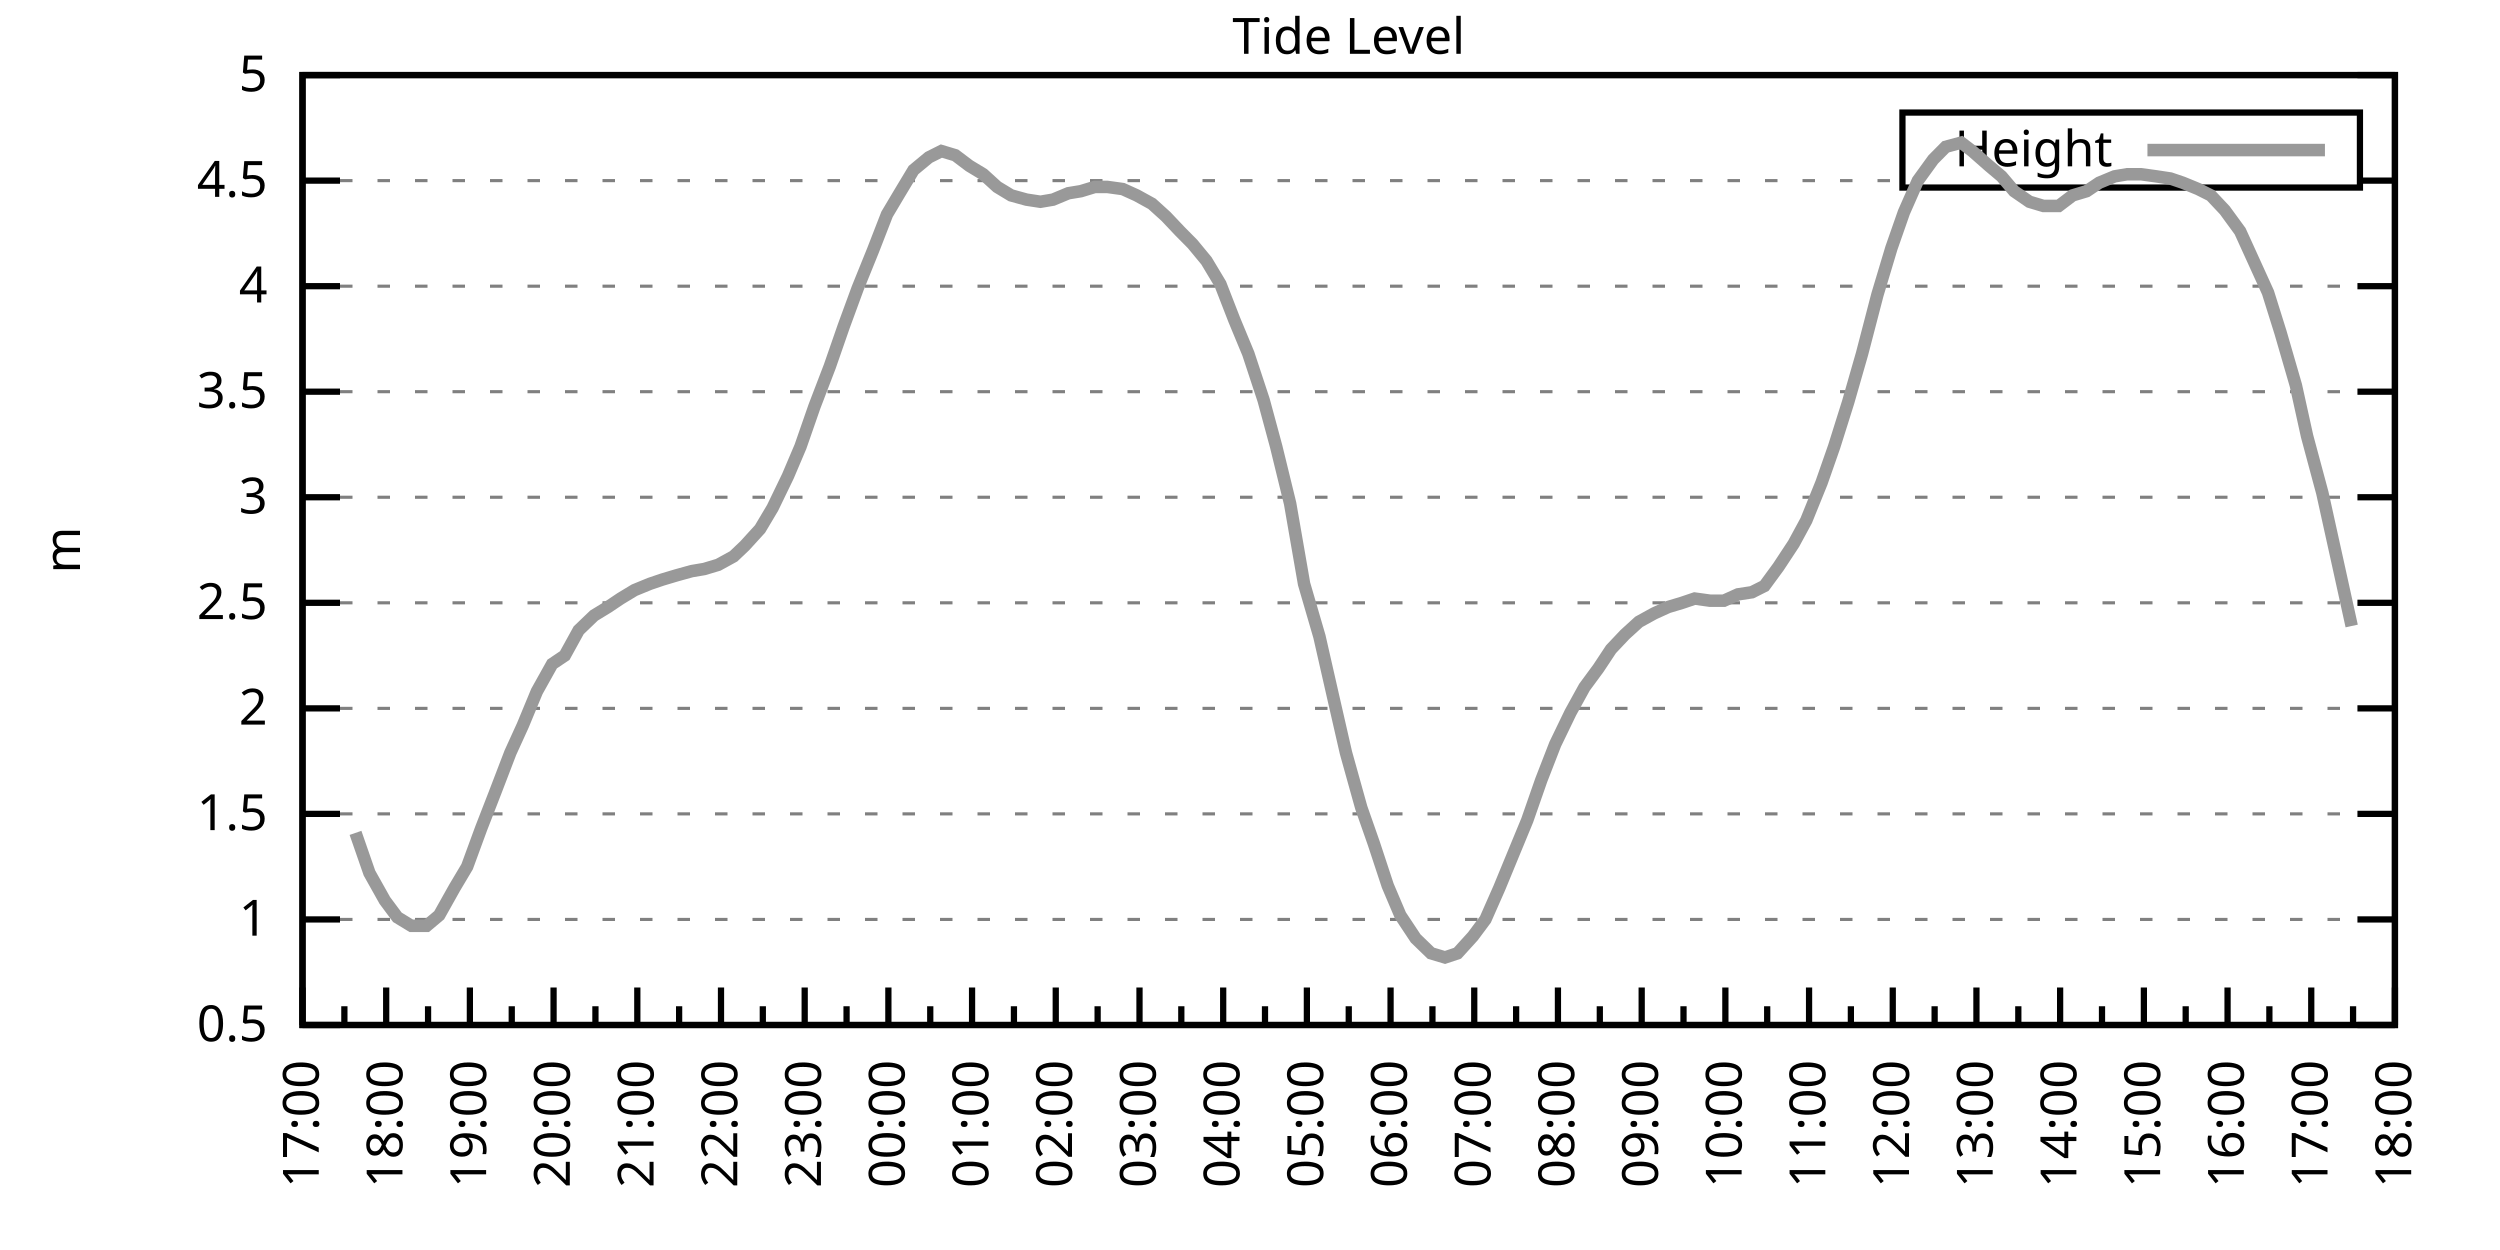
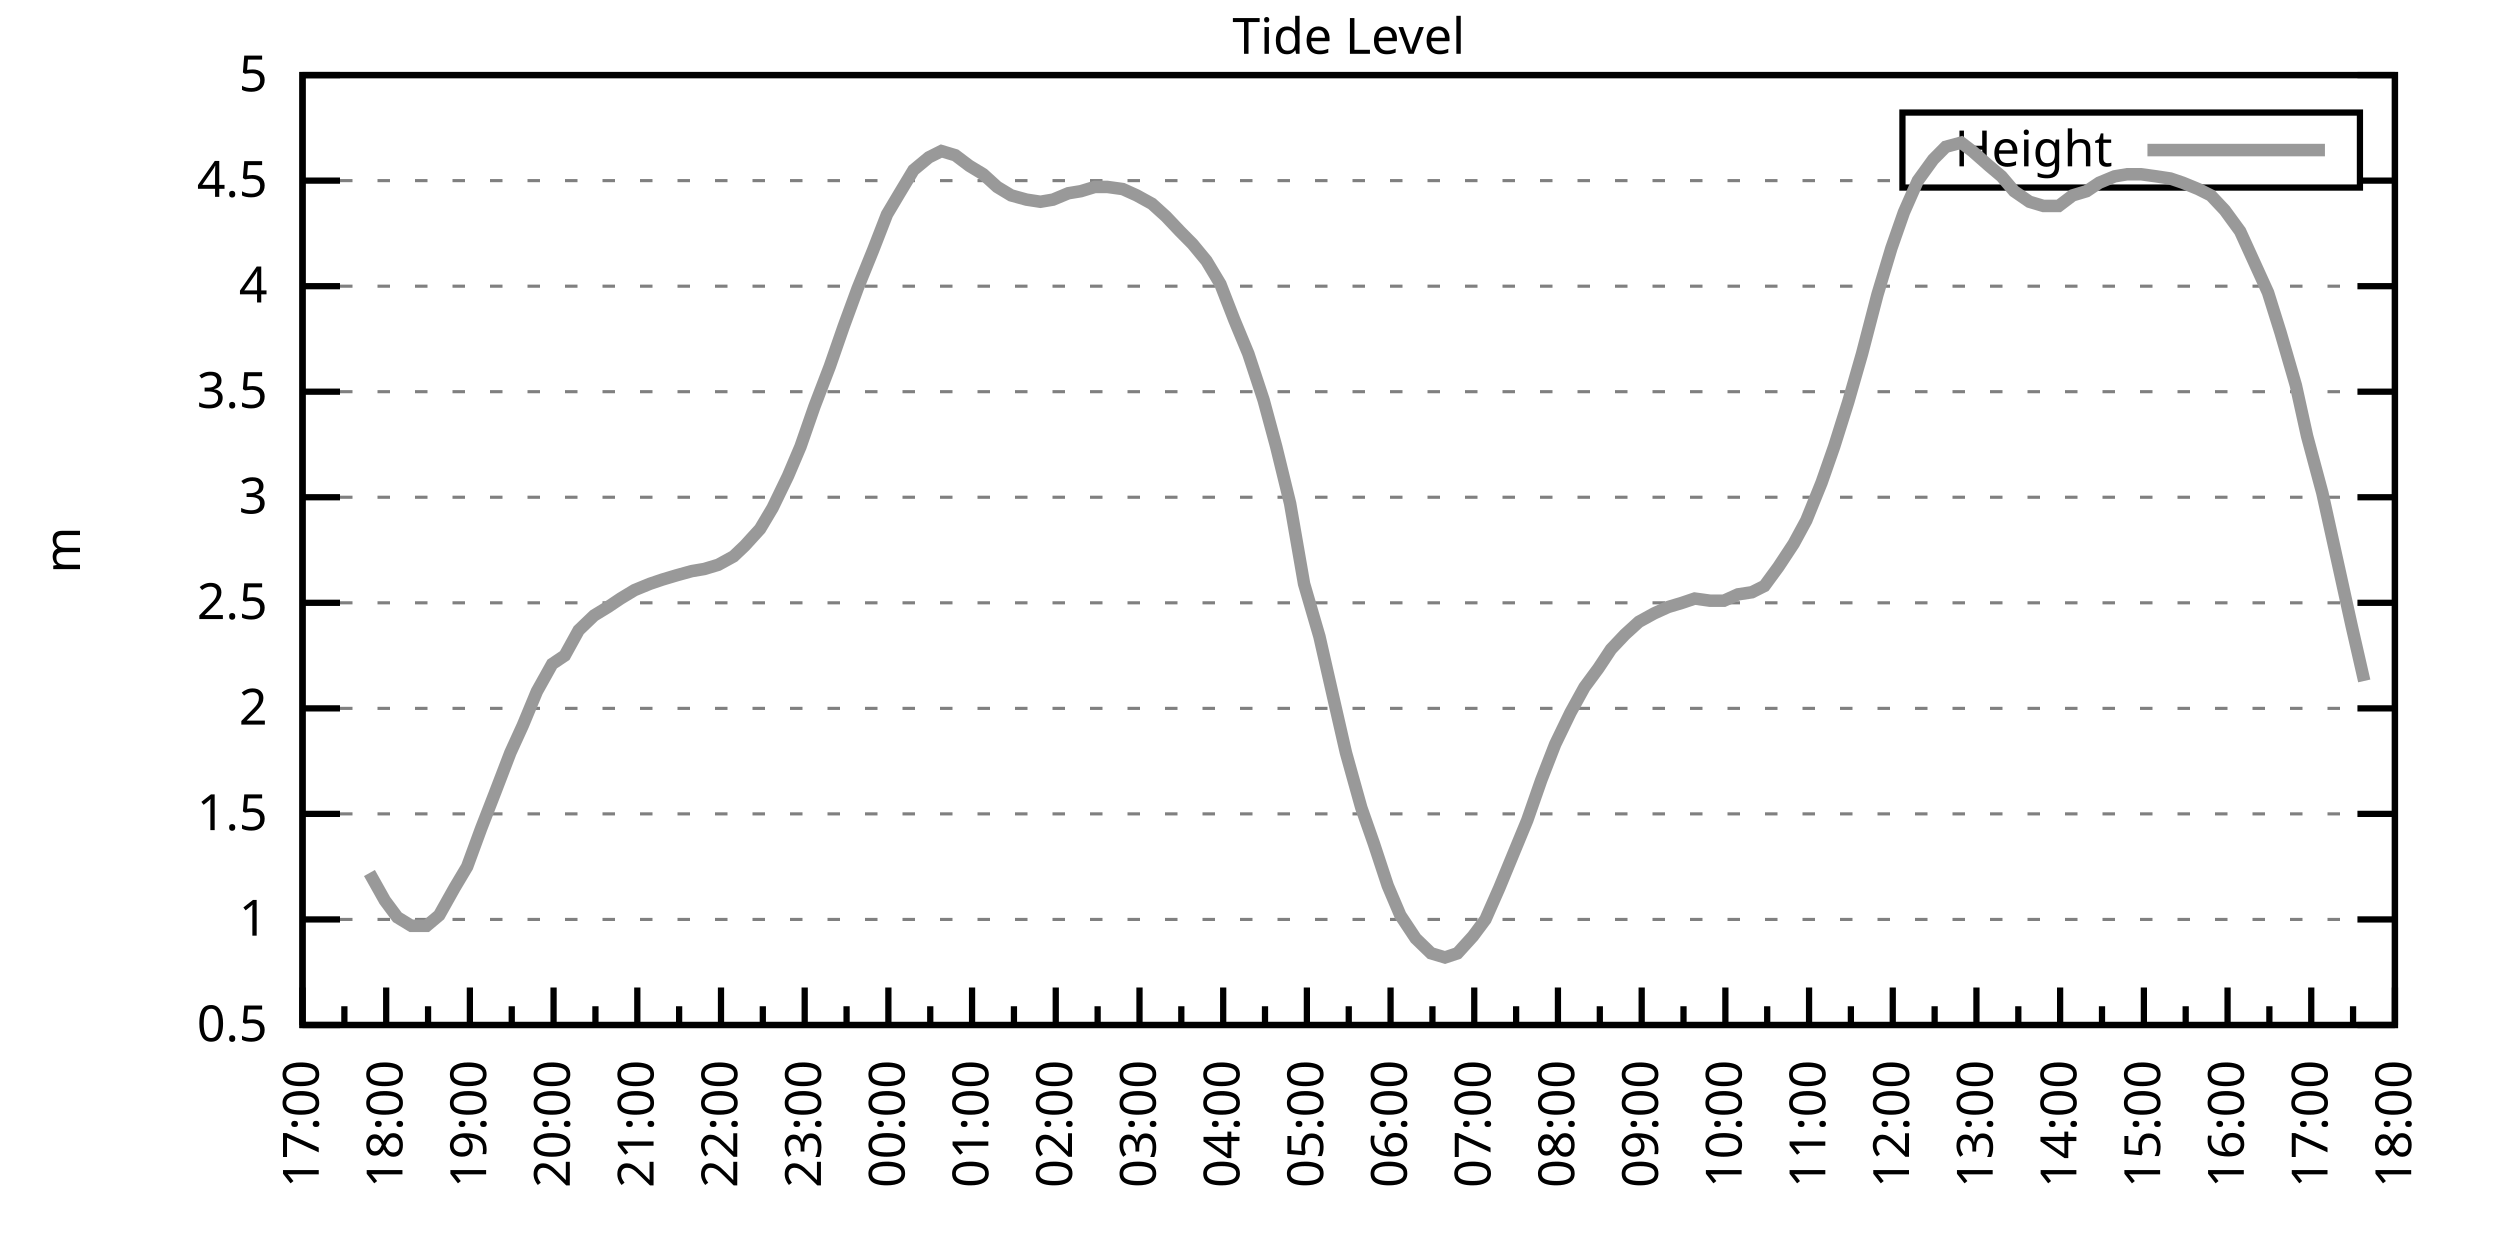
<svg xmlns="http://www.w3.org/2000/svg" xmlns:xlink="http://www.w3.org/1999/xlink" width="400" height="200" viewBox="0 0 400 200">
  <g id="gnuplot_canvas">
    <rect x="0" y="0" width="400" height="200" fill="none" />
    <defs>
      <circle id="gpDot" r="0.5" stroke-width="0.5" stroke="currentColor" />
      <path id="gpPt0" stroke-width="0.333" stroke="currentColor" d="M-1,0 h2 M0,-1 v2" />
      <path id="gpPt1" stroke-width="0.333" stroke="currentColor" d="M-1,-1 L1,1 M1,-1 L-1,1" />
      <path id="gpPt2" stroke-width="0.333" stroke="currentColor" d="M-1,0 L1,0 M0,-1 L0,1 M-1,-1 L1,1 M-1,1 L1,-1" />
      <rect id="gpPt3" stroke-width="0.333" stroke="currentColor" x="-1" y="-1" width="2" height="2" />
      <rect id="gpPt4" stroke-width="0.333" stroke="currentColor" fill="currentColor" x="-1" y="-1" width="2" height="2" />
      <circle id="gpPt5" stroke-width="0.333" stroke="currentColor" cx="0" cy="0" r="1" />
      <use xlink:href="#gpPt5" id="gpPt6" fill="currentColor" stroke="none" />
      <path id="gpPt7" stroke-width="0.333" stroke="currentColor" d="M0,-1.33 L-1.33,0.67 L1.33,0.67 z" />
      <use xlink:href="#gpPt7" id="gpPt8" fill="currentColor" stroke="none" />
      <use xlink:href="#gpPt7" id="gpPt9" stroke="currentColor" transform="rotate(180)" />
      <use xlink:href="#gpPt9" id="gpPt10" fill="currentColor" stroke="none" />
      <use xlink:href="#gpPt3" id="gpPt11" stroke="currentColor" transform="rotate(45)" />
      <use xlink:href="#gpPt11" id="gpPt12" fill="currentColor" stroke="none" />
      <path id="gpPt13" stroke-width="0.333" stroke="currentColor" d="M0,1.330 L1.265,0.411 L0.782,-1.067 L-0.782,-1.076 L-1.265,0.411 z" />
      <use xlink:href="#gpPt13" id="gpPt14" fill="currentColor" stroke="none" />
      <filter id="textbox" filterUnits="objectBoundingBox" x="0" y="0" height="1" width="1">
        <feFlood flood-color="white" flood-opacity="1" result="bgnd" />
        <feComposite in="SourceGraphic" in2="bgnd" operator="atop" />
      </filter>
      <filter id="greybox" filterUnits="objectBoundingBox" x="0" y="0" height="1" width="1">
        <feFlood flood-color="lightgrey" flood-opacity="1" result="grey" />
        <feComposite in="SourceGraphic" in2="grey" operator="atop" />
      </filter>
    </defs>
    <g fill="none" color="white" stroke="currentColor" stroke-width="1.00" stroke-linecap="butt" stroke-linejoin="miter">
</g>
    <g fill="none" color="black" stroke="currentColor" stroke-width="1.00" stroke-linecap="butt" stroke-linejoin="miter">
      <g stroke="none" shape-rendering="crispEdges">
        <polygon fill="rgb(255, 255, 255)" points="48.40,164.00 383.18,164.00 383.18,12.02 48.40,12.02 " />
      </g>
    </g>
    <g fill="none" color="black" stroke="currentColor" stroke-width="1.00" stroke-linecap="butt" stroke-linejoin="miter">
</g>
    <g fill="none" color="black" stroke="black" stroke-width="0.50" stroke-linecap="butt" stroke-linejoin="miter">
</g>
    <g fill="none" color="gray" stroke="currentColor" stroke-width="0.50" stroke-linecap="butt" stroke-linejoin="miter">
      <path stroke="gray" stroke-dasharray="2,4" class="gridline" d="M48.40,164.00 L383.19,164.00  " />
    </g>
    <g fill="none" color="gray" stroke="gray" stroke-width="1.00" stroke-linecap="butt" stroke-linejoin="miter">
</g>
    <g fill="none" color="black" stroke="currentColor" stroke-width="1.00" stroke-linecap="butt" stroke-linejoin="miter">
      <path stroke="black" d="M48.40,164.00 L54.40,164.00 M383.19,164.00 L377.19,164.00  " />
      <g transform="translate(42.80,166.60)" stroke="none" fill="black" font-family="Sans" font-size="8.00" text-anchor="end">
        <text>
          <tspan font-family="Sans"> 0.5</tspan>
        </text>
      </g>
    </g>
    <g fill="none" color="black" stroke="currentColor" stroke-width="1.00" stroke-linecap="butt" stroke-linejoin="miter">
</g>
    <g fill="none" color="black" stroke="black" stroke-width="0.50" stroke-linecap="butt" stroke-linejoin="miter">
</g>
    <g fill="none" color="gray" stroke="currentColor" stroke-width="0.50" stroke-linecap="butt" stroke-linejoin="miter">
      <path stroke="gray" stroke-dasharray="2,4" class="gridline" d="M48.40,147.11 L383.19,147.11  " />
    </g>
    <g fill="none" color="gray" stroke="gray" stroke-width="1.00" stroke-linecap="butt" stroke-linejoin="miter">
</g>
    <g fill="none" color="black" stroke="currentColor" stroke-width="1.00" stroke-linecap="butt" stroke-linejoin="miter">
      <path stroke="black" d="M48.40,147.11 L54.40,147.11 M383.19,147.11 L377.19,147.11  " />
      <g transform="translate(42.80,149.71)" stroke="none" fill="black" font-family="Sans" font-size="8.00" text-anchor="end">
        <text>
          <tspan font-family="Sans"> 1</tspan>
        </text>
      </g>
    </g>
    <g fill="none" color="black" stroke="currentColor" stroke-width="1.00" stroke-linecap="butt" stroke-linejoin="miter">
</g>
    <g fill="none" color="black" stroke="black" stroke-width="0.50" stroke-linecap="butt" stroke-linejoin="miter">
</g>
    <g fill="none" color="gray" stroke="currentColor" stroke-width="0.50" stroke-linecap="butt" stroke-linejoin="miter">
      <path stroke="gray" stroke-dasharray="2,4" class="gridline" d="M48.40,130.22 L383.19,130.22  " />
    </g>
    <g fill="none" color="gray" stroke="gray" stroke-width="1.00" stroke-linecap="butt" stroke-linejoin="miter">
</g>
    <g fill="none" color="black" stroke="currentColor" stroke-width="1.00" stroke-linecap="butt" stroke-linejoin="miter">
      <path stroke="black" d="M48.40,130.22 L54.40,130.22 M383.19,130.22 L377.19,130.22  " />
      <g transform="translate(42.80,132.82)" stroke="none" fill="black" font-family="Sans" font-size="8.00" text-anchor="end">
        <text>
          <tspan font-family="Sans"> 1.5</tspan>
        </text>
      </g>
    </g>
    <g fill="none" color="black" stroke="currentColor" stroke-width="1.00" stroke-linecap="butt" stroke-linejoin="miter">
</g>
    <g fill="none" color="black" stroke="black" stroke-width="0.50" stroke-linecap="butt" stroke-linejoin="miter">
</g>
    <g fill="none" color="gray" stroke="currentColor" stroke-width="0.50" stroke-linecap="butt" stroke-linejoin="miter">
      <path stroke="gray" stroke-dasharray="2,4" class="gridline" d="M48.40,113.34 L383.19,113.34  " />
    </g>
    <g fill="none" color="gray" stroke="gray" stroke-width="1.00" stroke-linecap="butt" stroke-linejoin="miter">
</g>
    <g fill="none" color="black" stroke="currentColor" stroke-width="1.00" stroke-linecap="butt" stroke-linejoin="miter">
      <path stroke="black" d="M48.40,113.34 L54.40,113.34 M383.19,113.34 L377.19,113.34  " />
      <g transform="translate(42.80,115.94)" stroke="none" fill="black" font-family="Sans" font-size="8.00" text-anchor="end">
        <text>
          <tspan font-family="Sans"> 2</tspan>
        </text>
      </g>
    </g>
    <g fill="none" color="black" stroke="currentColor" stroke-width="1.00" stroke-linecap="butt" stroke-linejoin="miter">
</g>
    <g fill="none" color="black" stroke="black" stroke-width="0.50" stroke-linecap="butt" stroke-linejoin="miter">
</g>
    <g fill="none" color="gray" stroke="currentColor" stroke-width="0.50" stroke-linecap="butt" stroke-linejoin="miter">
      <path stroke="gray" stroke-dasharray="2,4" class="gridline" d="M48.40,96.45 L383.19,96.45  " />
    </g>
    <g fill="none" color="gray" stroke="gray" stroke-width="1.00" stroke-linecap="butt" stroke-linejoin="miter">
</g>
    <g fill="none" color="black" stroke="currentColor" stroke-width="1.00" stroke-linecap="butt" stroke-linejoin="miter">
      <path stroke="black" d="M48.40,96.45 L54.40,96.45 M383.19,96.45 L377.19,96.45  " />
      <g transform="translate(42.80,99.05)" stroke="none" fill="black" font-family="Sans" font-size="8.00" text-anchor="end">
        <text>
          <tspan font-family="Sans"> 2.5</tspan>
        </text>
      </g>
    </g>
    <g fill="none" color="black" stroke="currentColor" stroke-width="1.00" stroke-linecap="butt" stroke-linejoin="miter">
</g>
    <g fill="none" color="black" stroke="black" stroke-width="0.50" stroke-linecap="butt" stroke-linejoin="miter">
</g>
    <g fill="none" color="gray" stroke="currentColor" stroke-width="0.50" stroke-linecap="butt" stroke-linejoin="miter">
      <path stroke="gray" stroke-dasharray="2,4" class="gridline" d="M48.40,79.56 L383.19,79.56  " />
    </g>
    <g fill="none" color="gray" stroke="gray" stroke-width="1.00" stroke-linecap="butt" stroke-linejoin="miter">
</g>
    <g fill="none" color="black" stroke="currentColor" stroke-width="1.00" stroke-linecap="butt" stroke-linejoin="miter">
      <path stroke="black" d="M48.40,79.56 L54.40,79.56 M383.19,79.56 L377.19,79.56  " />
      <g transform="translate(42.80,82.16)" stroke="none" fill="black" font-family="Sans" font-size="8.00" text-anchor="end">
        <text>
          <tspan font-family="Sans"> 3</tspan>
        </text>
      </g>
    </g>
    <g fill="none" color="black" stroke="currentColor" stroke-width="1.00" stroke-linecap="butt" stroke-linejoin="miter">
</g>
    <g fill="none" color="black" stroke="black" stroke-width="0.50" stroke-linecap="butt" stroke-linejoin="miter">
</g>
    <g fill="none" color="gray" stroke="currentColor" stroke-width="0.50" stroke-linecap="butt" stroke-linejoin="miter">
      <path stroke="gray" stroke-dasharray="2,4" class="gridline" d="M48.40,62.67 L383.19,62.67  " />
    </g>
    <g fill="none" color="gray" stroke="gray" stroke-width="1.00" stroke-linecap="butt" stroke-linejoin="miter">
</g>
    <g fill="none" color="black" stroke="currentColor" stroke-width="1.00" stroke-linecap="butt" stroke-linejoin="miter">
      <path stroke="black" d="M48.40,62.67 L54.40,62.67 M383.19,62.67 L377.19,62.67  " />
      <g transform="translate(42.80,65.27)" stroke="none" fill="black" font-family="Sans" font-size="8.00" text-anchor="end">
        <text>
          <tspan font-family="Sans"> 3.5</tspan>
        </text>
      </g>
    </g>
    <g fill="none" color="black" stroke="currentColor" stroke-width="1.00" stroke-linecap="butt" stroke-linejoin="miter">
</g>
    <g fill="none" color="black" stroke="black" stroke-width="0.50" stroke-linecap="butt" stroke-linejoin="miter">
</g>
    <g fill="none" color="gray" stroke="currentColor" stroke-width="0.50" stroke-linecap="butt" stroke-linejoin="miter">
      <path stroke="gray" stroke-dasharray="2,4" class="gridline" d="M48.40,45.79 L383.19,45.79  " />
    </g>
    <g fill="none" color="gray" stroke="gray" stroke-width="1.00" stroke-linecap="butt" stroke-linejoin="miter">
</g>
    <g fill="none" color="black" stroke="currentColor" stroke-width="1.00" stroke-linecap="butt" stroke-linejoin="miter">
      <path stroke="black" d="M48.40,45.79 L54.40,45.79 M383.19,45.79 L377.19,45.79  " />
      <g transform="translate(42.80,48.39)" stroke="none" fill="black" font-family="Sans" font-size="8.00" text-anchor="end">
        <text>
          <tspan font-family="Sans"> 4</tspan>
        </text>
      </g>
    </g>
    <g fill="none" color="black" stroke="currentColor" stroke-width="1.00" stroke-linecap="butt" stroke-linejoin="miter">
</g>
    <g fill="none" color="black" stroke="black" stroke-width="0.50" stroke-linecap="butt" stroke-linejoin="miter">
</g>
    <g fill="none" color="gray" stroke="currentColor" stroke-width="0.50" stroke-linecap="butt" stroke-linejoin="miter">
      <path stroke="gray" stroke-dasharray="2,4" class="gridline" d="M48.40,28.90 L304.39,28.90 M377.59,28.90 L383.19,28.90  " />
    </g>
    <g fill="none" color="gray" stroke="gray" stroke-width="1.00" stroke-linecap="butt" stroke-linejoin="miter">
</g>
    <g fill="none" color="black" stroke="currentColor" stroke-width="1.00" stroke-linecap="butt" stroke-linejoin="miter">
      <path stroke="black" d="M48.40,28.90 L54.40,28.90 M383.19,28.90 L377.19,28.90  " />
      <g transform="translate(42.80,31.50)" stroke="none" fill="black" font-family="Sans" font-size="8.00" text-anchor="end">
        <text>
          <tspan font-family="Sans"> 4.5</tspan>
        </text>
      </g>
    </g>
    <g fill="none" color="black" stroke="currentColor" stroke-width="1.00" stroke-linecap="butt" stroke-linejoin="miter">
</g>
    <g fill="none" color="black" stroke="black" stroke-width="0.50" stroke-linecap="butt" stroke-linejoin="miter">
</g>
    <g fill="none" color="gray" stroke="currentColor" stroke-width="0.50" stroke-linecap="butt" stroke-linejoin="miter">
      <path stroke="gray" stroke-dasharray="2,4" class="gridline" d="M48.40,12.01 L383.19,12.01  " />
    </g>
    <g fill="none" color="gray" stroke="gray" stroke-width="1.00" stroke-linecap="butt" stroke-linejoin="miter">
</g>
    <g fill="none" color="black" stroke="currentColor" stroke-width="1.00" stroke-linecap="butt" stroke-linejoin="miter">
      <path stroke="black" d="M48.40,12.01 L54.40,12.01 M383.19,12.01 L377.19,12.01  " />
      <g transform="translate(42.80,14.61)" stroke="none" fill="black" font-family="Sans" font-size="8.00" text-anchor="end">
        <text>
          <tspan font-family="Sans"> 5</tspan>
        </text>
      </g>
    </g>
    <g fill="none" color="black" stroke="currentColor" stroke-width="1.00" stroke-linecap="butt" stroke-linejoin="miter">
      <path stroke="black" d="M48.40,164.00 L48.40,158.00  " />
      <g transform="translate(51.00,169.60) rotate(270)" stroke="none" fill="black" font-family="Sans" font-size="8.00" text-anchor="end">
        <text>
          <tspan font-family="Sans">17:00</tspan>
        </text>
      </g>
    </g>
    <g fill="none" color="black" stroke="currentColor" stroke-width="1.00" stroke-linecap="butt" stroke-linejoin="miter">
      <path stroke="black" d="M55.10,164.00 L55.10,161.00 M61.79,164.00 L61.79,158.00  " />
      <g transform="translate(64.39,169.60) rotate(270)" stroke="none" fill="black" font-family="Sans" font-size="8.00" text-anchor="end">
        <text>
          <tspan font-family="Sans">18:00</tspan>
        </text>
      </g>
    </g>
    <g fill="none" color="black" stroke="currentColor" stroke-width="1.00" stroke-linecap="butt" stroke-linejoin="miter">
      <path stroke="black" d="M68.49,164.00 L68.49,161.00 M75.18,164.00 L75.18,158.00  " />
      <g transform="translate(77.78,169.60) rotate(270)" stroke="none" fill="black" font-family="Sans" font-size="8.00" text-anchor="end">
        <text>
          <tspan font-family="Sans">19:00</tspan>
        </text>
      </g>
    </g>
    <g fill="none" color="black" stroke="currentColor" stroke-width="1.00" stroke-linecap="butt" stroke-linejoin="miter">
      <path stroke="black" d="M81.88,164.00 L81.88,161.00 M88.57,164.00 L88.57,158.00  " />
      <g transform="translate(91.17,169.60) rotate(270)" stroke="none" fill="black" font-family="Sans" font-size="8.00" text-anchor="end">
        <text>
          <tspan font-family="Sans">20:00</tspan>
        </text>
      </g>
    </g>
    <g fill="none" color="black" stroke="currentColor" stroke-width="1.00" stroke-linecap="butt" stroke-linejoin="miter">
      <path stroke="black" d="M95.27,164.00 L95.27,161.00 M101.97,164.00 L101.97,158.00  " />
      <g transform="translate(104.57,169.60) rotate(270)" stroke="none" fill="black" font-family="Sans" font-size="8.00" text-anchor="end">
        <text>
          <tspan font-family="Sans">21:00</tspan>
        </text>
      </g>
    </g>
    <g fill="none" color="black" stroke="currentColor" stroke-width="1.00" stroke-linecap="butt" stroke-linejoin="miter">
      <path stroke="black" d="M108.66,164.00 L108.66,161.00 M115.36,164.00 L115.36,158.00  " />
      <g transform="translate(117.96,169.60) rotate(270)" stroke="none" fill="black" font-family="Sans" font-size="8.00" text-anchor="end">
        <text>
          <tspan font-family="Sans">22:00</tspan>
        </text>
      </g>
    </g>
    <g fill="none" color="black" stroke="currentColor" stroke-width="1.00" stroke-linecap="butt" stroke-linejoin="miter">
      <path stroke="black" d="M122.05,164.00 L122.05,161.00 M128.75,164.00 L128.75,158.00  " />
      <g transform="translate(131.35,169.60) rotate(270)" stroke="none" fill="black" font-family="Sans" font-size="8.00" text-anchor="end">
        <text>
          <tspan font-family="Sans">23:00</tspan>
        </text>
      </g>
    </g>
    <g fill="none" color="black" stroke="currentColor" stroke-width="1.00" stroke-linecap="butt" stroke-linejoin="miter">
      <path stroke="black" d="M135.45,164.00 L135.45,161.00 M142.14,164.00 L142.14,158.00  " />
      <g transform="translate(144.74,169.60) rotate(270)" stroke="none" fill="black" font-family="Sans" font-size="8.00" text-anchor="end">
        <text>
          <tspan font-family="Sans">00:00</tspan>
        </text>
      </g>
    </g>
    <g fill="none" color="black" stroke="currentColor" stroke-width="1.00" stroke-linecap="butt" stroke-linejoin="miter">
      <path stroke="black" d="M148.84,164.00 L148.84,161.00 M155.53,164.00 L155.53,158.00  " />
      <g transform="translate(158.13,169.60) rotate(270)" stroke="none" fill="black" font-family="Sans" font-size="8.00" text-anchor="end">
        <text>
          <tspan font-family="Sans">01:00</tspan>
        </text>
      </g>
    </g>
    <g fill="none" color="black" stroke="currentColor" stroke-width="1.00" stroke-linecap="butt" stroke-linejoin="miter">
      <path stroke="black" d="M162.23,164.00 L162.23,161.00 M168.92,164.00 L168.92,158.00  " />
      <g transform="translate(171.52,169.60) rotate(270)" stroke="none" fill="black" font-family="Sans" font-size="8.00" text-anchor="end">
        <text>
          <tspan font-family="Sans">02:00</tspan>
        </text>
      </g>
    </g>
    <g fill="none" color="black" stroke="currentColor" stroke-width="1.00" stroke-linecap="butt" stroke-linejoin="miter">
      <path stroke="black" d="M175.62,164.00 L175.62,161.00 M182.32,164.00 L182.32,158.00  " />
      <g transform="translate(184.92,169.60) rotate(270)" stroke="none" fill="black" font-family="Sans" font-size="8.00" text-anchor="end">
        <text>
          <tspan font-family="Sans">03:00</tspan>
        </text>
      </g>
    </g>
    <g fill="none" color="black" stroke="currentColor" stroke-width="1.00" stroke-linecap="butt" stroke-linejoin="miter">
      <path stroke="black" d="M189.01,164.00 L189.01,161.00 M195.71,164.00 L195.71,158.00  " />
      <g transform="translate(198.31,169.60) rotate(270)" stroke="none" fill="black" font-family="Sans" font-size="8.00" text-anchor="end">
        <text>
          <tspan font-family="Sans">04:00</tspan>
        </text>
      </g>
    </g>
    <g fill="none" color="black" stroke="currentColor" stroke-width="1.00" stroke-linecap="butt" stroke-linejoin="miter">
      <path stroke="black" d="M202.40,164.00 L202.40,161.00 M209.10,164.00 L209.10,158.00  " />
      <g transform="translate(211.70,169.60) rotate(270)" stroke="none" fill="black" font-family="Sans" font-size="8.00" text-anchor="end">
        <text>
          <tspan font-family="Sans">05:00</tspan>
        </text>
      </g>
    </g>
    <g fill="none" color="black" stroke="currentColor" stroke-width="1.00" stroke-linecap="butt" stroke-linejoin="miter">
      <path stroke="black" d="M215.80,164.00 L215.80,161.00 M222.49,164.00 L222.49,158.00  " />
      <g transform="translate(225.09,169.60) rotate(270)" stroke="none" fill="black" font-family="Sans" font-size="8.00" text-anchor="end">
        <text>
          <tspan font-family="Sans">06:00</tspan>
        </text>
      </g>
    </g>
    <g fill="none" color="black" stroke="currentColor" stroke-width="1.00" stroke-linecap="butt" stroke-linejoin="miter">
      <path stroke="black" d="M229.19,164.00 L229.19,161.00 M235.88,164.00 L235.88,158.00  " />
      <g transform="translate(238.48,169.60) rotate(270)" stroke="none" fill="black" font-family="Sans" font-size="8.00" text-anchor="end">
        <text>
          <tspan font-family="Sans">07:00</tspan>
        </text>
      </g>
    </g>
    <g fill="none" color="black" stroke="currentColor" stroke-width="1.00" stroke-linecap="butt" stroke-linejoin="miter">
      <path stroke="black" d="M242.58,164.00 L242.58,161.00 M249.27,164.00 L249.27,158.00  " />
      <g transform="translate(251.87,169.60) rotate(270)" stroke="none" fill="black" font-family="Sans" font-size="8.00" text-anchor="end">
        <text>
          <tspan font-family="Sans">08:00</tspan>
        </text>
      </g>
    </g>
    <g fill="none" color="black" stroke="currentColor" stroke-width="1.00" stroke-linecap="butt" stroke-linejoin="miter">
      <path stroke="black" d="M255.97,164.00 L255.97,161.00 M262.67,164.00 L262.67,158.00  " />
      <g transform="translate(265.27,169.60) rotate(270)" stroke="none" fill="black" font-family="Sans" font-size="8.00" text-anchor="end">
        <text>
          <tspan font-family="Sans">09:00</tspan>
        </text>
      </g>
    </g>
    <g fill="none" color="black" stroke="currentColor" stroke-width="1.00" stroke-linecap="butt" stroke-linejoin="miter">
      <path stroke="black" d="M269.36,164.00 L269.36,161.00 M276.06,164.00 L276.06,158.00  " />
      <g transform="translate(278.66,169.60) rotate(270)" stroke="none" fill="black" font-family="Sans" font-size="8.00" text-anchor="end">
        <text>
          <tspan font-family="Sans">10:00</tspan>
        </text>
      </g>
    </g>
    <g fill="none" color="black" stroke="currentColor" stroke-width="1.00" stroke-linecap="butt" stroke-linejoin="miter">
      <path stroke="black" d="M282.75,164.00 L282.75,161.00 M289.45,164.00 L289.45,158.00  " />
      <g transform="translate(292.05,169.60) rotate(270)" stroke="none" fill="black" font-family="Sans" font-size="8.00" text-anchor="end">
        <text>
          <tspan font-family="Sans">11:00</tspan>
        </text>
      </g>
    </g>
    <g fill="none" color="black" stroke="currentColor" stroke-width="1.00" stroke-linecap="butt" stroke-linejoin="miter">
      <path stroke="black" d="M296.14,164.00 L296.14,161.00 M302.84,164.00 L302.84,158.00  " />
      <g transform="translate(305.44,169.60) rotate(270)" stroke="none" fill="black" font-family="Sans" font-size="8.00" text-anchor="end">
        <text>
          <tspan font-family="Sans">12:00</tspan>
        </text>
      </g>
    </g>
    <g fill="none" color="black" stroke="currentColor" stroke-width="1.00" stroke-linecap="butt" stroke-linejoin="miter">
      <path stroke="black" d="M309.54,164.00 L309.54,161.00 M316.23,164.00 L316.23,158.00  " />
      <g transform="translate(318.83,169.60) rotate(270)" stroke="none" fill="black" font-family="Sans" font-size="8.00" text-anchor="end">
        <text>
          <tspan font-family="Sans">13:00</tspan>
        </text>
      </g>
    </g>
    <g fill="none" color="black" stroke="currentColor" stroke-width="1.00" stroke-linecap="butt" stroke-linejoin="miter">
      <path stroke="black" d="M322.93,164.00 L322.93,161.00 M329.62,164.00 L329.62,158.00  " />
      <g transform="translate(332.22,169.60) rotate(270)" stroke="none" fill="black" font-family="Sans" font-size="8.00" text-anchor="end">
        <text>
          <tspan font-family="Sans">14:00</tspan>
        </text>
      </g>
    </g>
    <g fill="none" color="black" stroke="currentColor" stroke-width="1.00" stroke-linecap="butt" stroke-linejoin="miter">
      <path stroke="black" d="M336.32,164.00 L336.32,161.00 M343.02,164.00 L343.02,158.00  " />
      <g transform="translate(345.62,169.60) rotate(270)" stroke="none" fill="black" font-family="Sans" font-size="8.00" text-anchor="end">
        <text>
          <tspan font-family="Sans">15:00</tspan>
        </text>
      </g>
    </g>
    <g fill="none" color="black" stroke="currentColor" stroke-width="1.00" stroke-linecap="butt" stroke-linejoin="miter">
      <path stroke="black" d="M349.71,164.00 L349.71,161.00 M356.41,164.00 L356.41,158.00  " />
      <g transform="translate(359.01,169.60) rotate(270)" stroke="none" fill="black" font-family="Sans" font-size="8.00" text-anchor="end">
        <text>
          <tspan font-family="Sans">16:00</tspan>
        </text>
      </g>
    </g>
    <g fill="none" color="black" stroke="currentColor" stroke-width="1.00" stroke-linecap="butt" stroke-linejoin="miter">
      <path stroke="black" d="M363.10,164.00 L363.10,161.00 M369.80,164.00 L369.80,158.00  " />
      <g transform="translate(372.40,169.60) rotate(270)" stroke="none" fill="black" font-family="Sans" font-size="8.00" text-anchor="end">
        <text>
          <tspan font-family="Sans">17:00</tspan>
        </text>
      </g>
    </g>
    <g fill="none" color="black" stroke="currentColor" stroke-width="1.00" stroke-linecap="butt" stroke-linejoin="miter">
      <path stroke="black" d="M376.49,164.00 L376.49,161.00 M383.19,164.00 L383.19,158.00  " />
      <g transform="translate(385.79,169.60) rotate(270)" stroke="none" fill="black" font-family="Sans" font-size="8.00" text-anchor="end">
        <text>
          <tspan font-family="Sans">18:00</tspan>
        </text>
      </g>
    </g>
    <g fill="none" color="black" stroke="currentColor" stroke-width="1.00" stroke-linecap="butt" stroke-linejoin="miter">
</g>
    <g fill="none" color="black" stroke="currentColor" stroke-width="1.00" stroke-linecap="butt" stroke-linejoin="miter">
      <path stroke="black" d="M48.40,12.01 L48.40,164.00 L383.19,164.00 L383.19,12.01 L48.40,12.01 Z  " />
    </g>
    <g fill="none" color="black" stroke="currentColor" stroke-width="1.00" stroke-linecap="butt" stroke-linejoin="miter">
      <g transform="translate(12.80,88.01) rotate(270)" stroke="none" fill="black" font-family="Sans" font-size="8.00" text-anchor="middle">
        <text>
          <tspan font-family="Sans">m</tspan>
        </text>
      </g>
    </g>
    <g fill="none" color="black" stroke="currentColor" stroke-width="1.00" stroke-linecap="butt" stroke-linejoin="miter">
</g>
    <g fill="none" color="black" stroke="currentColor" stroke-width="1.00" stroke-linecap="butt" stroke-linejoin="miter">
      <path stroke="black" d="M304.39,30.01 L304.39,18.01 L377.59,18.01 L377.59,30.01 L304.39,30.01 Z  " />
    </g>
    <g id="Tide_level_plot_1">
      <g fill="none" color="white" stroke="black" stroke-width="2.00" stroke-linecap="butt" stroke-linejoin="miter">
</g>
      <g fill="none" color="black" stroke="currentColor" stroke-width="2.00" stroke-linecap="butt" stroke-linejoin="miter">
        <g transform="translate(337.99,26.61)" stroke="none" fill="black" font-family="Sans" font-size="8.00" text-anchor="end">
          <text>
            <tspan font-family="Sans">Height</tspan>
          </text>
        </g>
      </g>
      <g fill="none" color="black" stroke="currentColor" stroke-width="2.00" stroke-linecap="butt" stroke-linejoin="miter">
-         <path stroke="rgb(153, 153, 153)" d="M343.59,24.01 L371.99,24.01 M56.88,133.26 L59.11,139.68 L61.57,144.07 L63.58,146.77 L65.81,148.13 L68.26,148.13   L70.27,146.44 L72.73,142.05 L74.74,138.67 L76.97,132.59 L79.20,126.85 L81.66,120.43 L83.66,116.04 L85.90,110.63   L88.35,106.24 L90.36,104.89 L92.59,100.84 L95.05,98.48 L97.28,97.12 L99.29,95.77 L101.52,94.42 L103.98,93.41   L105.98,92.73 L108.22,92.06 L110.67,91.38 L112.68,91.04 L114.91,90.37 L117.37,89.02 L119.15,87.33 L121.61,84.63   L123.62,81.25 L126.07,76.18 L128.08,71.45 L130.31,65.04 L132.77,58.62 L135.00,52.20 L137.23,46.12 L139.69,40.04   L141.92,34.30 L143.93,30.92 L146.16,27.21 L148.61,25.18 L150.62,24.17 L152.85,24.84 L155.09,26.53 L157.32,27.88   L159.55,29.91 L161.78,31.26 L164.24,31.94 L166.47,32.28 L168.48,31.94 L170.93,30.92 L172.94,30.59 L175.17,29.91   L177.18,29.91 L179.64,30.25 L181.87,31.26 L184.32,32.61 L186.56,34.64 L188.79,37.00 L190.80,39.03 L193.03,41.73   L195.26,45.45 L197.49,51.19 L199.73,56.59 L202.18,64.02 L204.19,71.45 L206.42,80.57 L208.65,93.41 L211.11,101.85   L213.34,111.65 L215.35,120.43 L217.80,129.21 L219.81,134.95 L222.04,141.71 L224.05,146.44 L226.51,150.15 L228.96,152.52   L231.20,153.19 L233.20,152.52 L235.66,149.81 L237.67,147.11 L239.90,142.05 L242.13,136.64 L244.36,131.24 L246.60,124.82   L248.83,119.08 L251.28,114.01 L253.51,109.96 L255.75,106.92 L257.76,103.88 L259.99,101.52 L262.22,99.49 L264.67,98.14   L266.91,97.12 L269.14,96.45 L271.15,95.77 L273.60,96.11 L275.83,96.11 L278.07,95.10 L280.30,94.76 L282.31,93.75   L284.54,90.71 L286.99,86.99 L289.00,83.28 L291.46,77.20 L293.47,71.45 L295.70,64.36 L297.93,56.59 L300.39,47.14   L302.62,39.71 L304.63,33.96 L306.86,28.90 L309.31,25.52 L311.32,23.49 L313.78,22.82 L315.56,24.17 L318.24,26.53   L320.25,28.22 L322.26,30.59 L324.71,32.28 L326.95,32.95 L329.40,32.95 L331.63,31.26 L333.86,30.59 L335.87,29.24   L338.33,28.22 L340.34,27.88 L342.57,27.88 L345.02,28.22 L347.26,28.56 L349.26,29.24 L351.72,30.25 L353.73,31.26   L355.96,33.63 L358.42,37.00 L360.42,41.39 L362.88,46.80 L364.89,53.22 L367.34,61.66 L369.13,69.77 L371.58,78.89   L374.04,90.03 L376.27,100.16  " />
+         <path stroke="rgb(153, 153, 153)" d="M343.59,24.01 L371.99,24.01 M59.11,139.68 L61.57,144.07 L63.58,146.77 L65.81,148.13 L68.26,148.13 L70.27,146.44   L72.73,142.05 L74.74,138.67 L76.97,132.59 L79.20,126.85 L81.66,120.43 L83.66,116.04 L85.90,110.63 L88.35,106.24   L90.36,104.89 L92.59,100.84 L95.05,98.48 L97.28,97.12 L99.29,95.77 L101.52,94.42 L103.98,93.41 L105.98,92.73   L108.22,92.06 L110.67,91.38 L112.68,91.04 L114.91,90.37 L117.37,89.02 L119.15,87.33 L121.61,84.63 L123.62,81.25   L126.07,76.18 L128.08,71.45 L130.31,65.04 L132.77,58.62 L135.00,52.20 L137.23,46.12 L139.69,40.04 L141.92,34.30   L143.93,30.92 L146.16,27.21 L148.61,25.18 L150.62,24.17 L152.85,24.84 L155.09,26.53 L157.32,27.88 L159.55,29.91   L161.78,31.26 L164.24,31.94 L166.47,32.28 L168.48,31.94 L170.93,30.92 L172.94,30.59 L175.17,29.91 L177.18,29.91   L179.64,30.25 L181.87,31.26 L184.32,32.61 L186.56,34.64 L188.79,37.00 L190.80,39.03 L193.03,41.73 L195.26,45.45   L197.49,51.19 L199.73,56.59 L202.18,64.02 L204.19,71.45 L206.42,80.57 L208.65,93.41 L211.11,101.85 L213.34,111.65   L215.35,120.43 L217.80,129.21 L219.81,134.95 L222.04,141.71 L224.05,146.44 L226.51,150.15 L228.96,152.52 L231.20,153.19   L233.20,152.52 L235.66,149.81 L237.67,147.11 L239.90,142.05 L242.13,136.64 L244.36,131.24 L246.60,124.82 L248.83,119.08   L251.28,114.01 L253.51,109.96 L255.75,106.92 L257.76,103.88 L259.99,101.52 L262.22,99.49 L264.67,98.14 L266.91,97.12   L269.14,96.45 L271.15,95.77 L273.60,96.11 L275.83,96.11 L278.07,95.10 L280.30,94.76 L282.31,93.75 L284.54,90.71   L286.99,86.99 L289.00,83.28 L291.46,77.20 L293.47,71.45 L295.70,64.36 L297.93,56.59 L300.39,47.14 L302.62,39.71   L304.63,33.96 L306.86,28.90 L309.31,25.52 L311.32,23.49 L313.78,22.82 L315.56,24.17 L318.24,26.53 L320.25,28.22   L322.26,30.59 L324.71,32.28 L326.95,32.95 L329.40,32.95 L331.63,31.26 L333.86,30.59 L335.87,29.24 L338.33,28.22   L340.34,27.88 L342.57,27.88 L345.02,28.22 L347.26,28.56 L349.26,29.24 L351.72,30.25 L353.73,31.26 L355.96,33.63   L358.42,37.00 L360.42,41.39 L362.88,46.80 L364.89,53.22 L367.34,61.66 L369.13,69.77 L371.58,78.89 L374.04,90.03   L376.27,100.16 L378.28,108.95  " />
      </g>
    </g>
    <g fill="none" color="black" stroke="currentColor" stroke-width="2.00" stroke-linecap="butt" stroke-linejoin="miter">
</g>
    <g fill="none" color="black" stroke="black" stroke-width="1.00" stroke-linecap="butt" stroke-linejoin="miter">
</g>
    <g fill="none" color="black" stroke="currentColor" stroke-width="1.00" stroke-linecap="butt" stroke-linejoin="miter">
      <path stroke="black" d="M48.40,12.01 L48.40,164.00 L383.19,164.00 L383.19,12.01 L48.40,12.01 Z  " />
    </g>
    <g fill="none" color="black" stroke="currentColor" stroke-width="1.00" stroke-linecap="butt" stroke-linejoin="miter">
      <g transform="translate(215.79,8.61)" stroke="none" fill="black" font-family="Sans" font-size="8.00" text-anchor="middle">
        <text>
          <tspan font-family="Sans">Tide Level</tspan>
        </text>
      </g>
    </g>
    <g fill="none" color="black" stroke="currentColor" stroke-width="1.00" stroke-linecap="butt" stroke-linejoin="miter">
</g>
  </g>
</svg>
